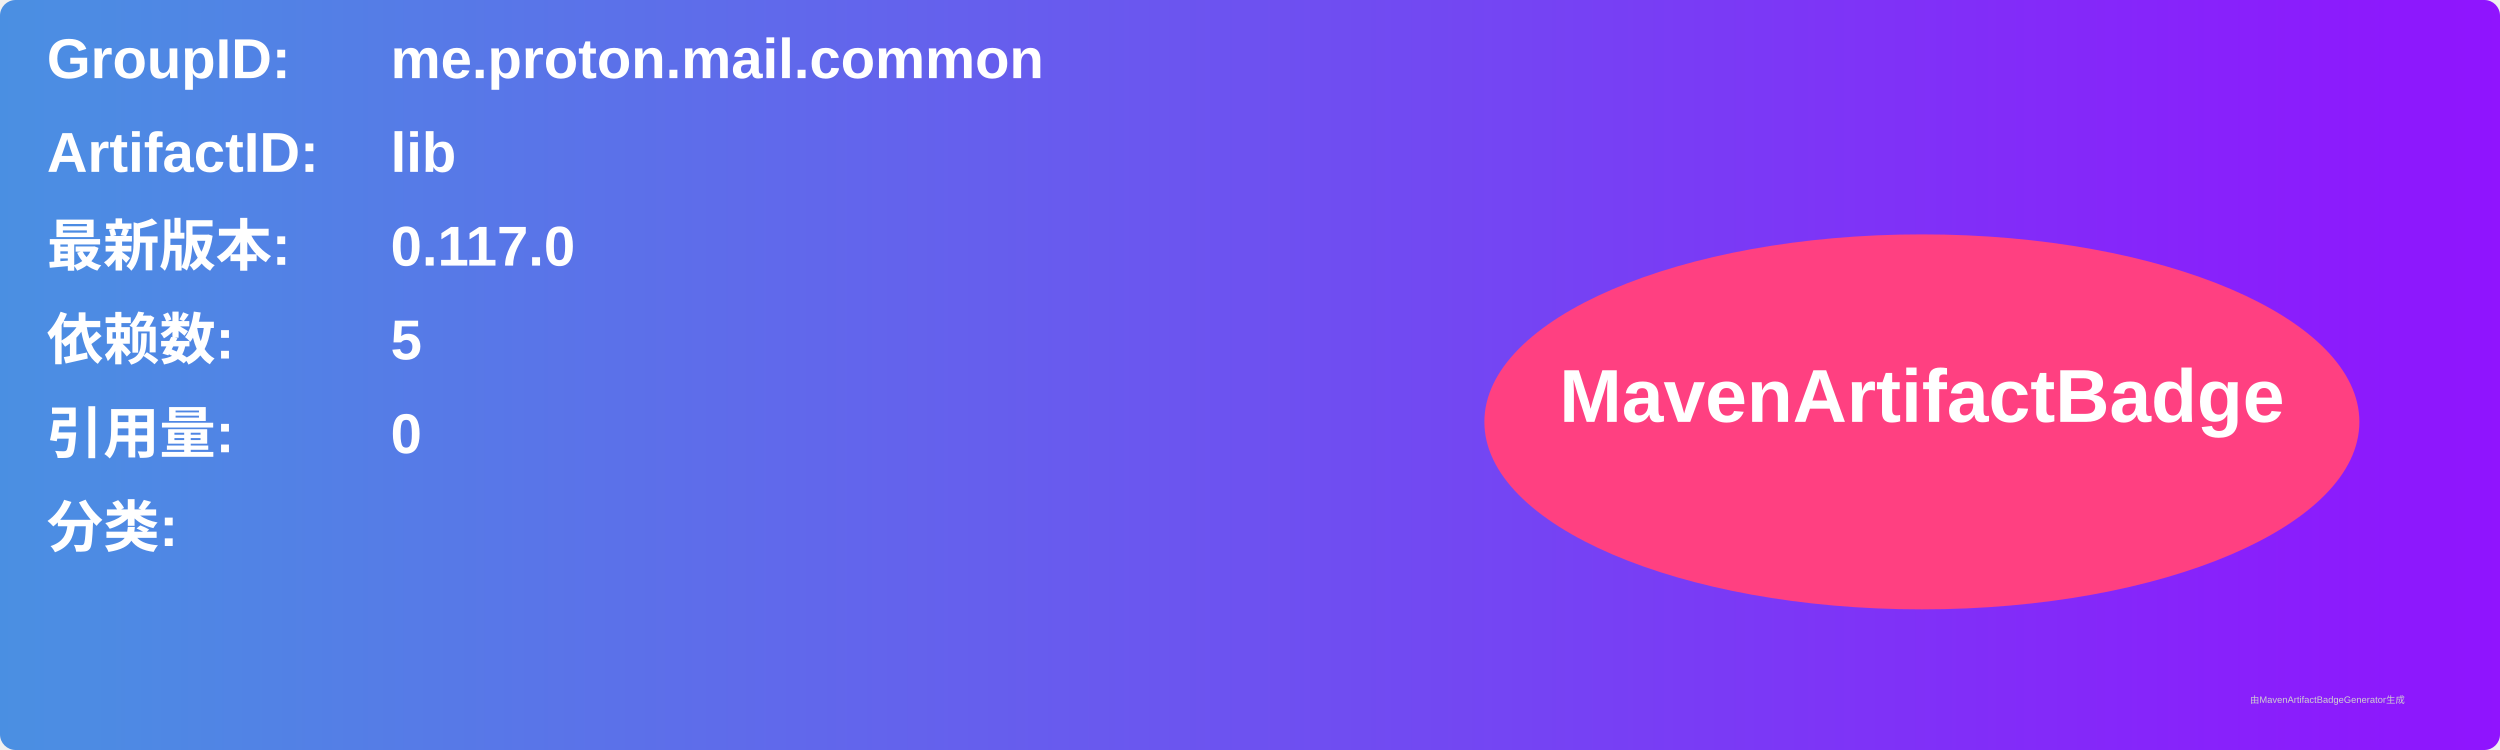
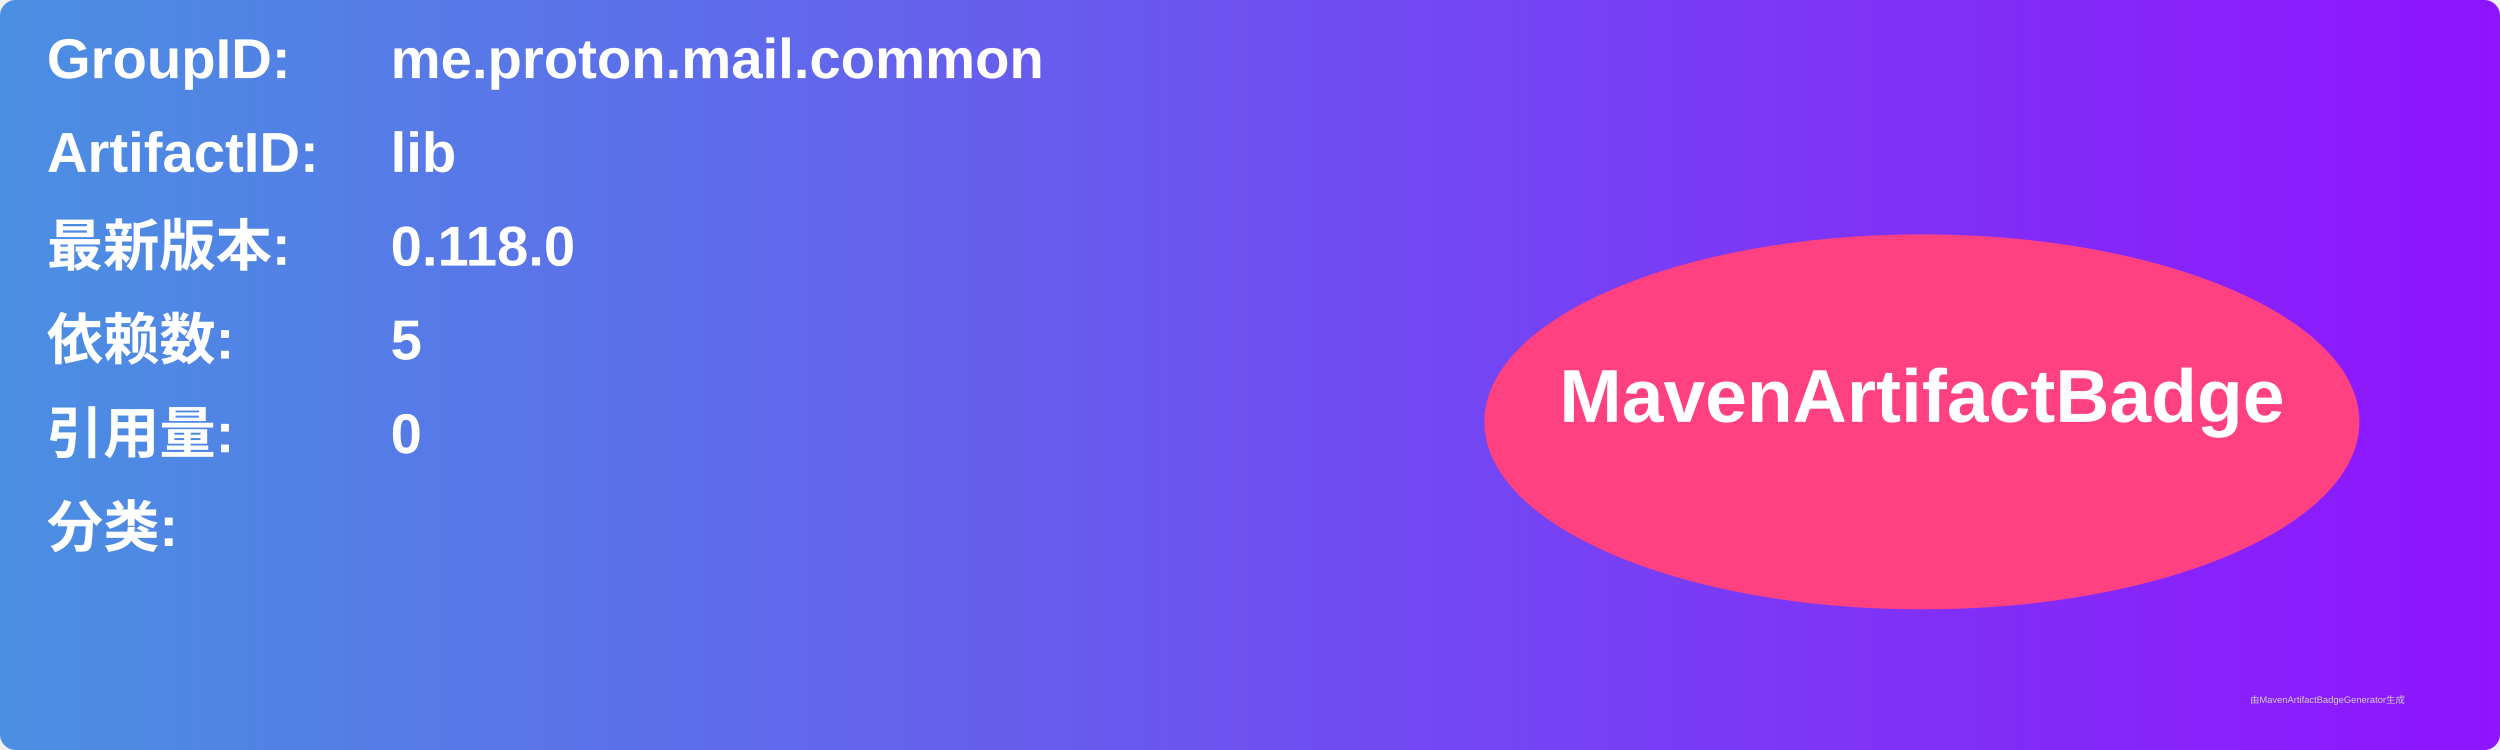
<svg xmlns="http://www.w3.org/2000/svg" width="800" height="240" viewBox="0 0 800 240">
  <linearGradient id="grad" x1="0%" y1="0%" x2="100%" y2="0%">
    <stop offset="0%" stop-color="#4a90e2" />
    <stop offset="100%" stop-color="#9013fe" />
  </linearGradient>
  <rect width="100%" height="100%" rx="5" ry="5" fill="url(#grad)" />
  <g transform="translate(15, 15)">
    <text x="0" y="10" font-family="Arial" font-size="18" fill="white" font-weight="bold" width="260">GroupID:</text>
    <text x="110" y="10" font-family="Arial" font-size="18" fill="white" font-weight="bold" width="460">me.proton.mail.common</text>
    <text x="0" y="40" font-family="Arial" font-size="18" fill="white" font-weight="bold" width="260">ArtifactID:</text>
    <text x="110" y="40" font-family="Arial" font-size="18" fill="white" font-weight="bold" width="460">lib</text>
    <text x="0" y="70" font-family="Arial" font-size="18" fill="white" font-weight="bold">最新版本:</text>
    <text x="110" y="70" font-family="Arial" font-size="18" fill="white" font-weight="bold">
-       <tspan font-weight="bold">0.117.0</tspan>
+       <tspan font-weight="bold">0.118.0</tspan>
    </text>
    <text x="0" y="100" font-family="Arial" font-size="18" fill="white" font-weight="bold">依赖数: </text>
    <text x="110" y="100" font-family="Arial" font-size="18" fill="white">
      <tspan font-weight="bold">5</tspan>
    </text>
    <text x="0" y="130" font-family="Arial" font-size="18" fill="white" font-weight="bold">引用量: </text>
    <text x="110" y="130" font-family="Arial" font-size="18" fill="white">
      <tspan font-weight="bold">0</tspan>
    </text>
    <text x="0" y="160" font-family="Arial" font-size="18" fill="white" font-weight="bold">分类:</text>
    <text x="10" y="190" font-family="Arial" font-size="10" fill="white">
      <tspan font-weight="bold" />
    </text>
    <ellipse cx="600" cy="120" rx="140" ry="60" fill="#ff4081" />
    <text x="600" y="120" text-anchor="middle" font-family="Arial" font-size="24" fill="white" font-weight="bold">MavenArtifactBadge</text>
  </g>
  <text x="720" y="225" font-family="Arial" font-size="3" fill="#d0d0d0">由MavenArtifactBadgeGenerator生成</text>
</svg>
